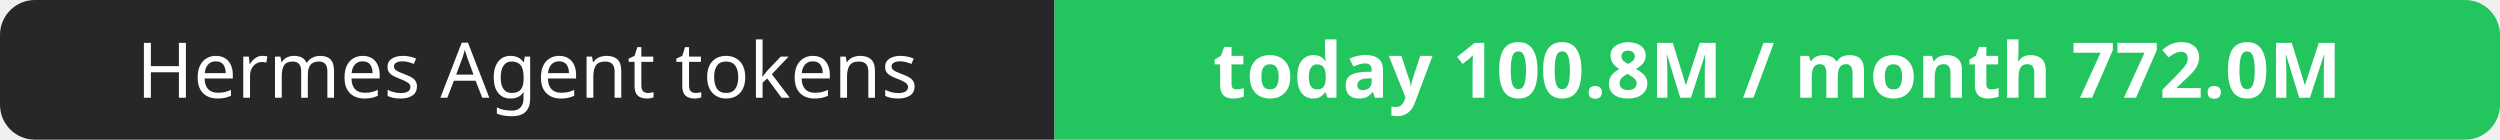
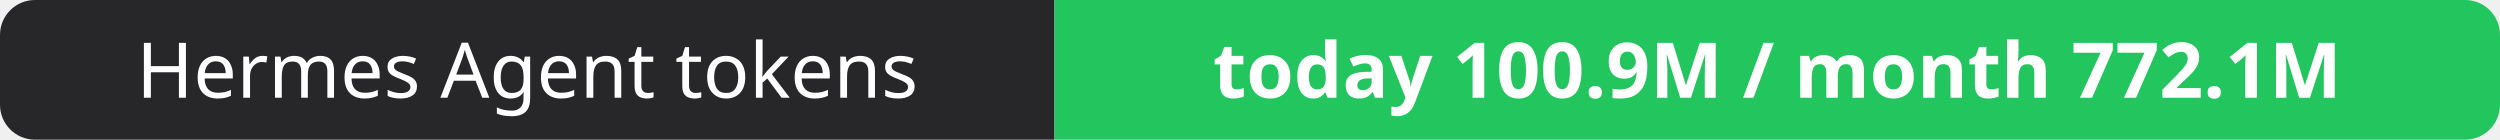
- <svg xmlns="http://www.w3.org/2000/svg" width="358" height="20" role="img" aria-label="Hermes Agent tokens: today 100.8M / month 772.0M">
+ <svg xmlns="http://www.w3.org/2000/svg" width="358" height="20" role="img" aria-label="Hermes Agent tokens: today 100.9M / month 772.1M">
  <clipPath id="r">
    <rect width="358" height="20" rx="5" fill="#fff" />
  </clipPath>
  <g clip-path="url(#r)">
    <rect width="151" height="20" fill="#27272a" />
    <rect x="151" width="207" height="20" fill="#22c55e" />
  </g>
  <g fill="#fff" text-anchor="middle" font-family="Verdana,Geneva,sans-serif" font-size="11">
    <text x="75.5" y="14">Hermes Agent tokens</text>
-     <text x="254.5" y="14" font-weight="700">today 100.8M / month 772.0M</text>
+     <text x="254.5" y="14" font-weight="700">today 100.9M / month 772.1M</text>
  </g>
</svg>
